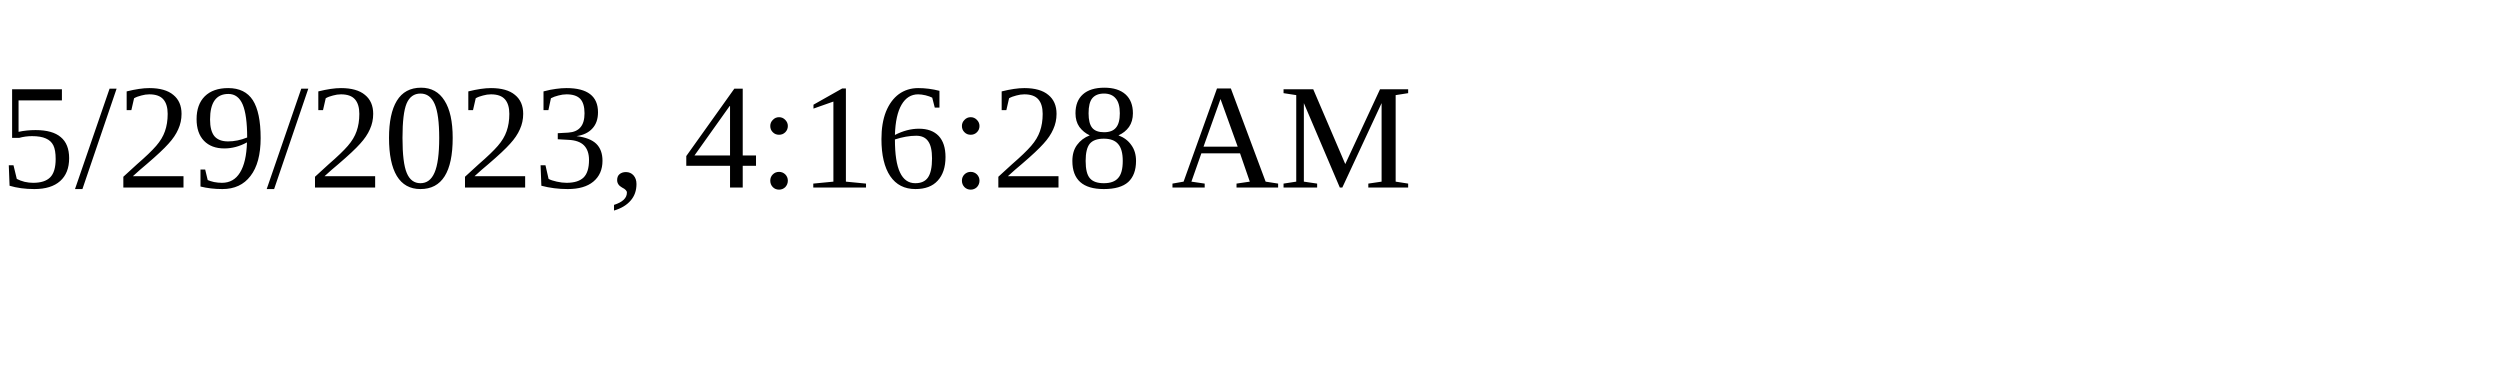
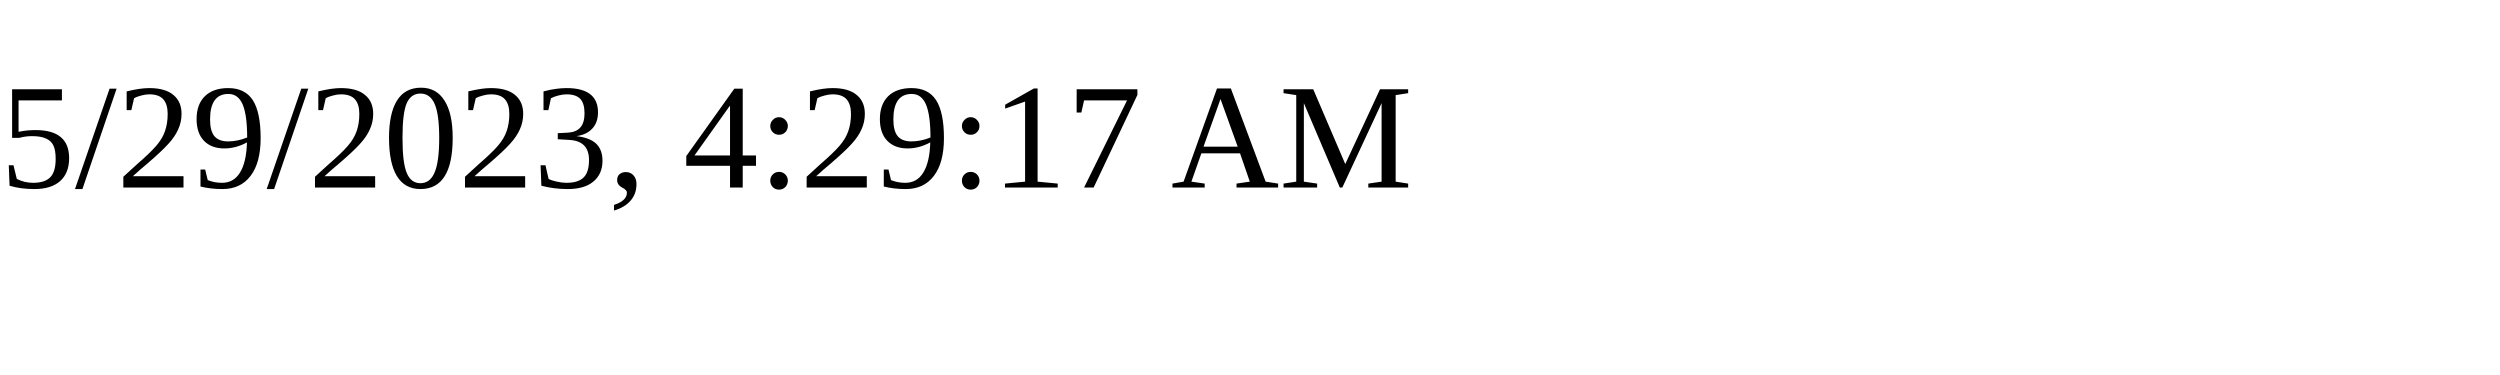
<svg xmlns="http://www.w3.org/2000/svg" height="30" width="200">
-   <text x="0" y="15">5/29/2023, 4:16:28 AM</text>
+   <text x="0" y="15">5/29/2023, 4:29:17 AM</text>
</svg>
